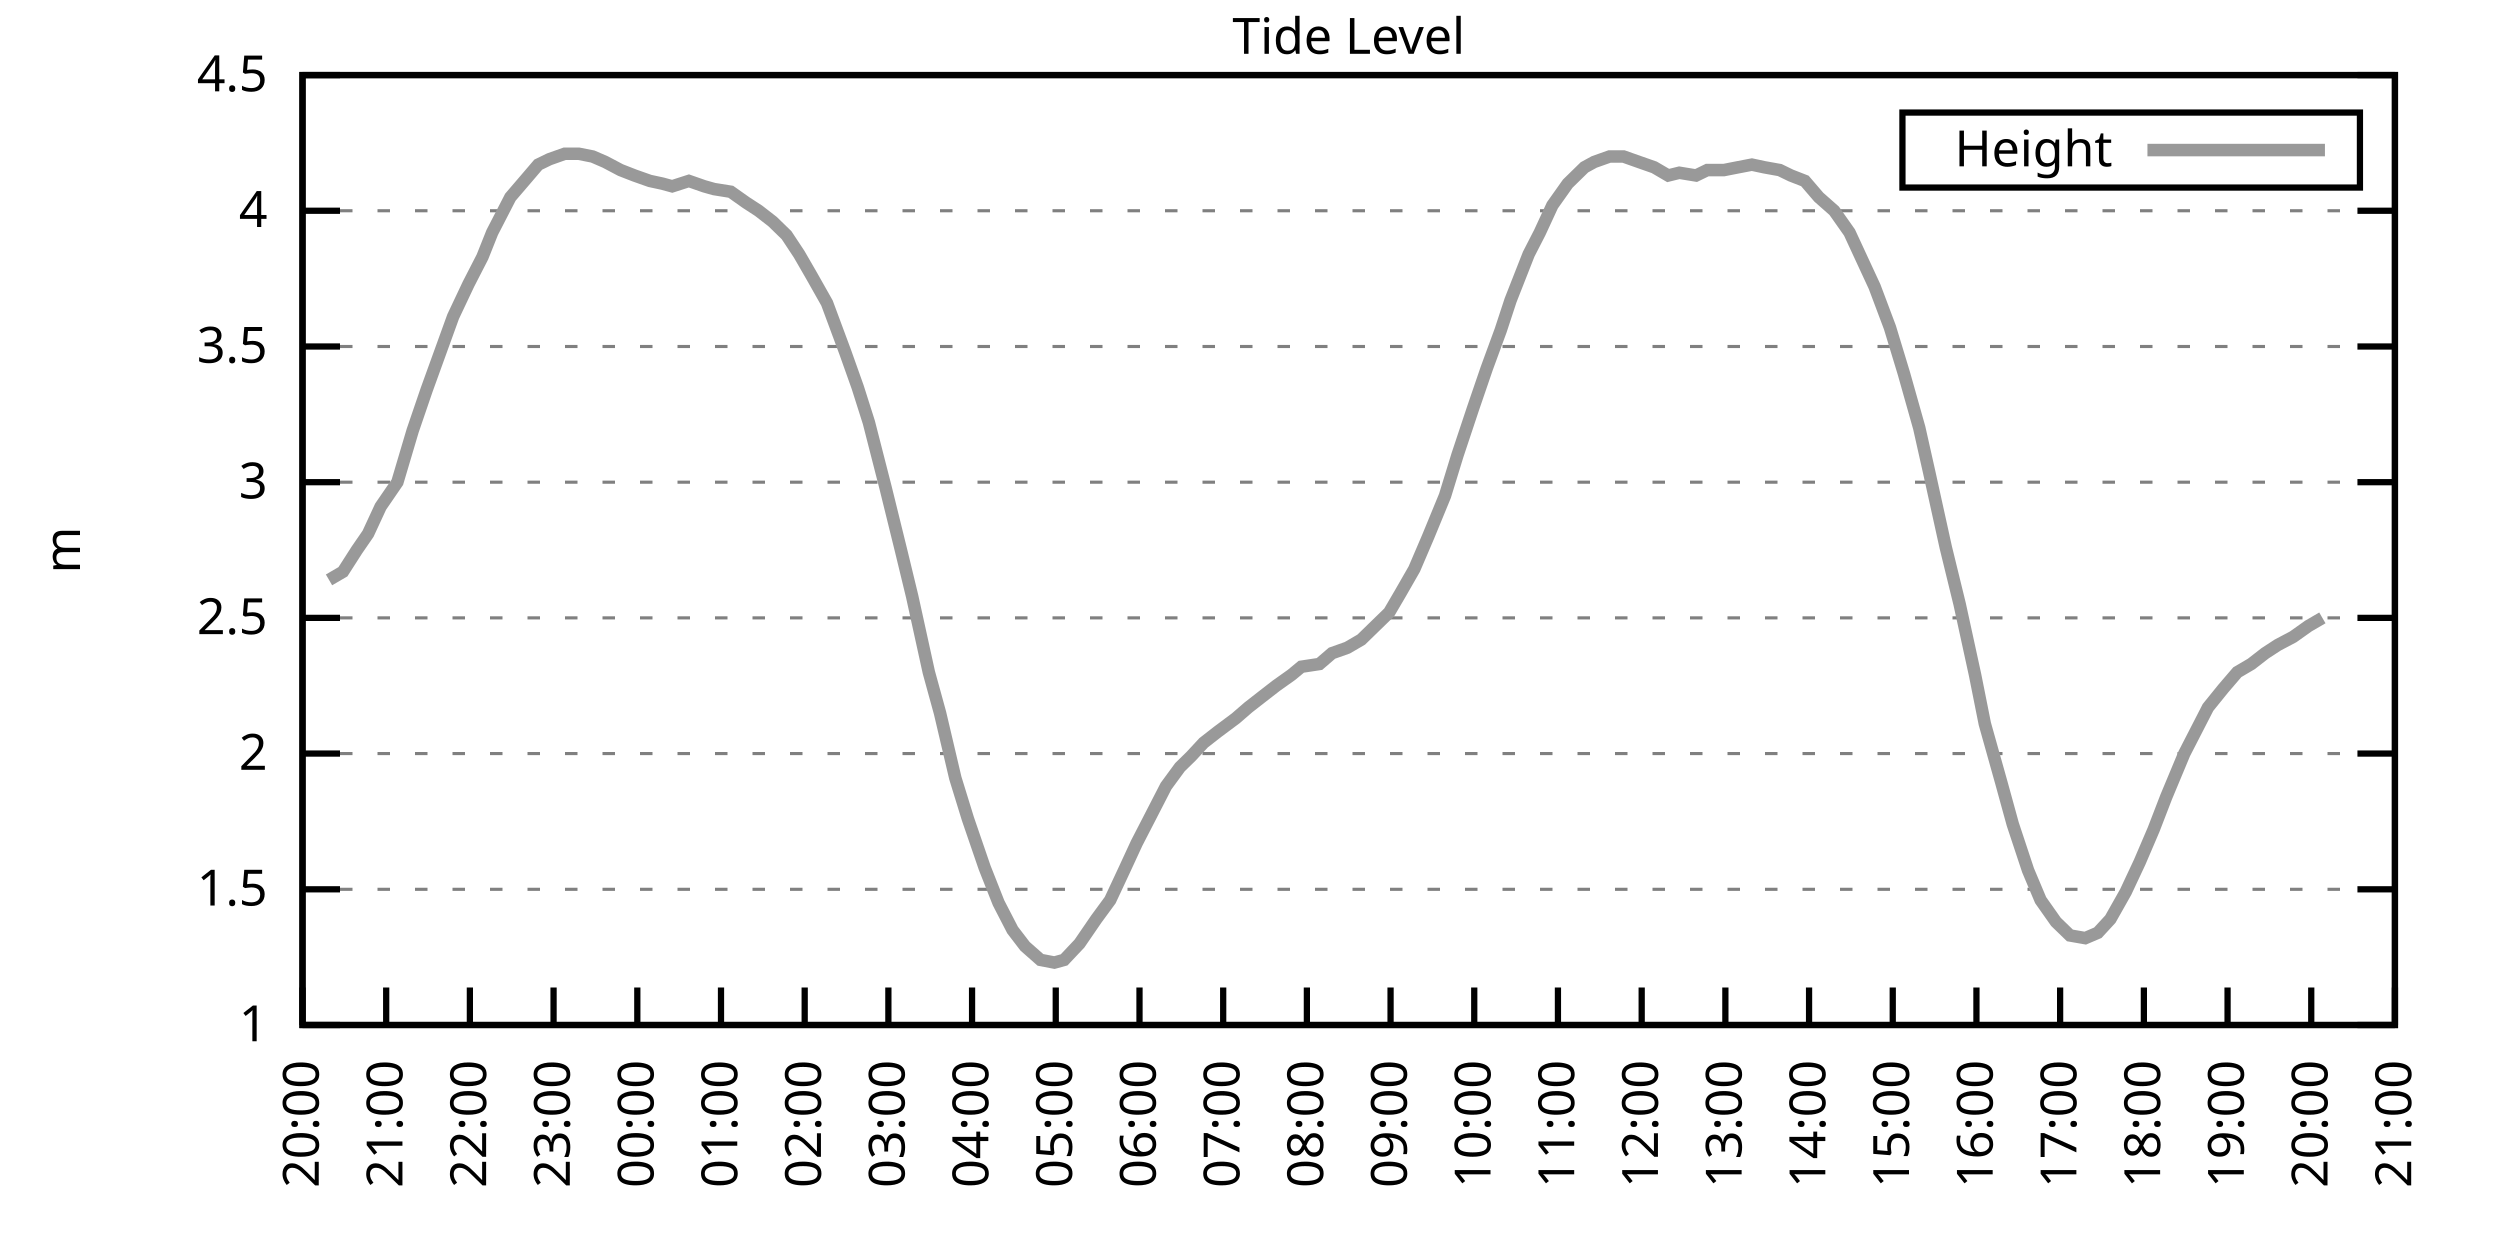
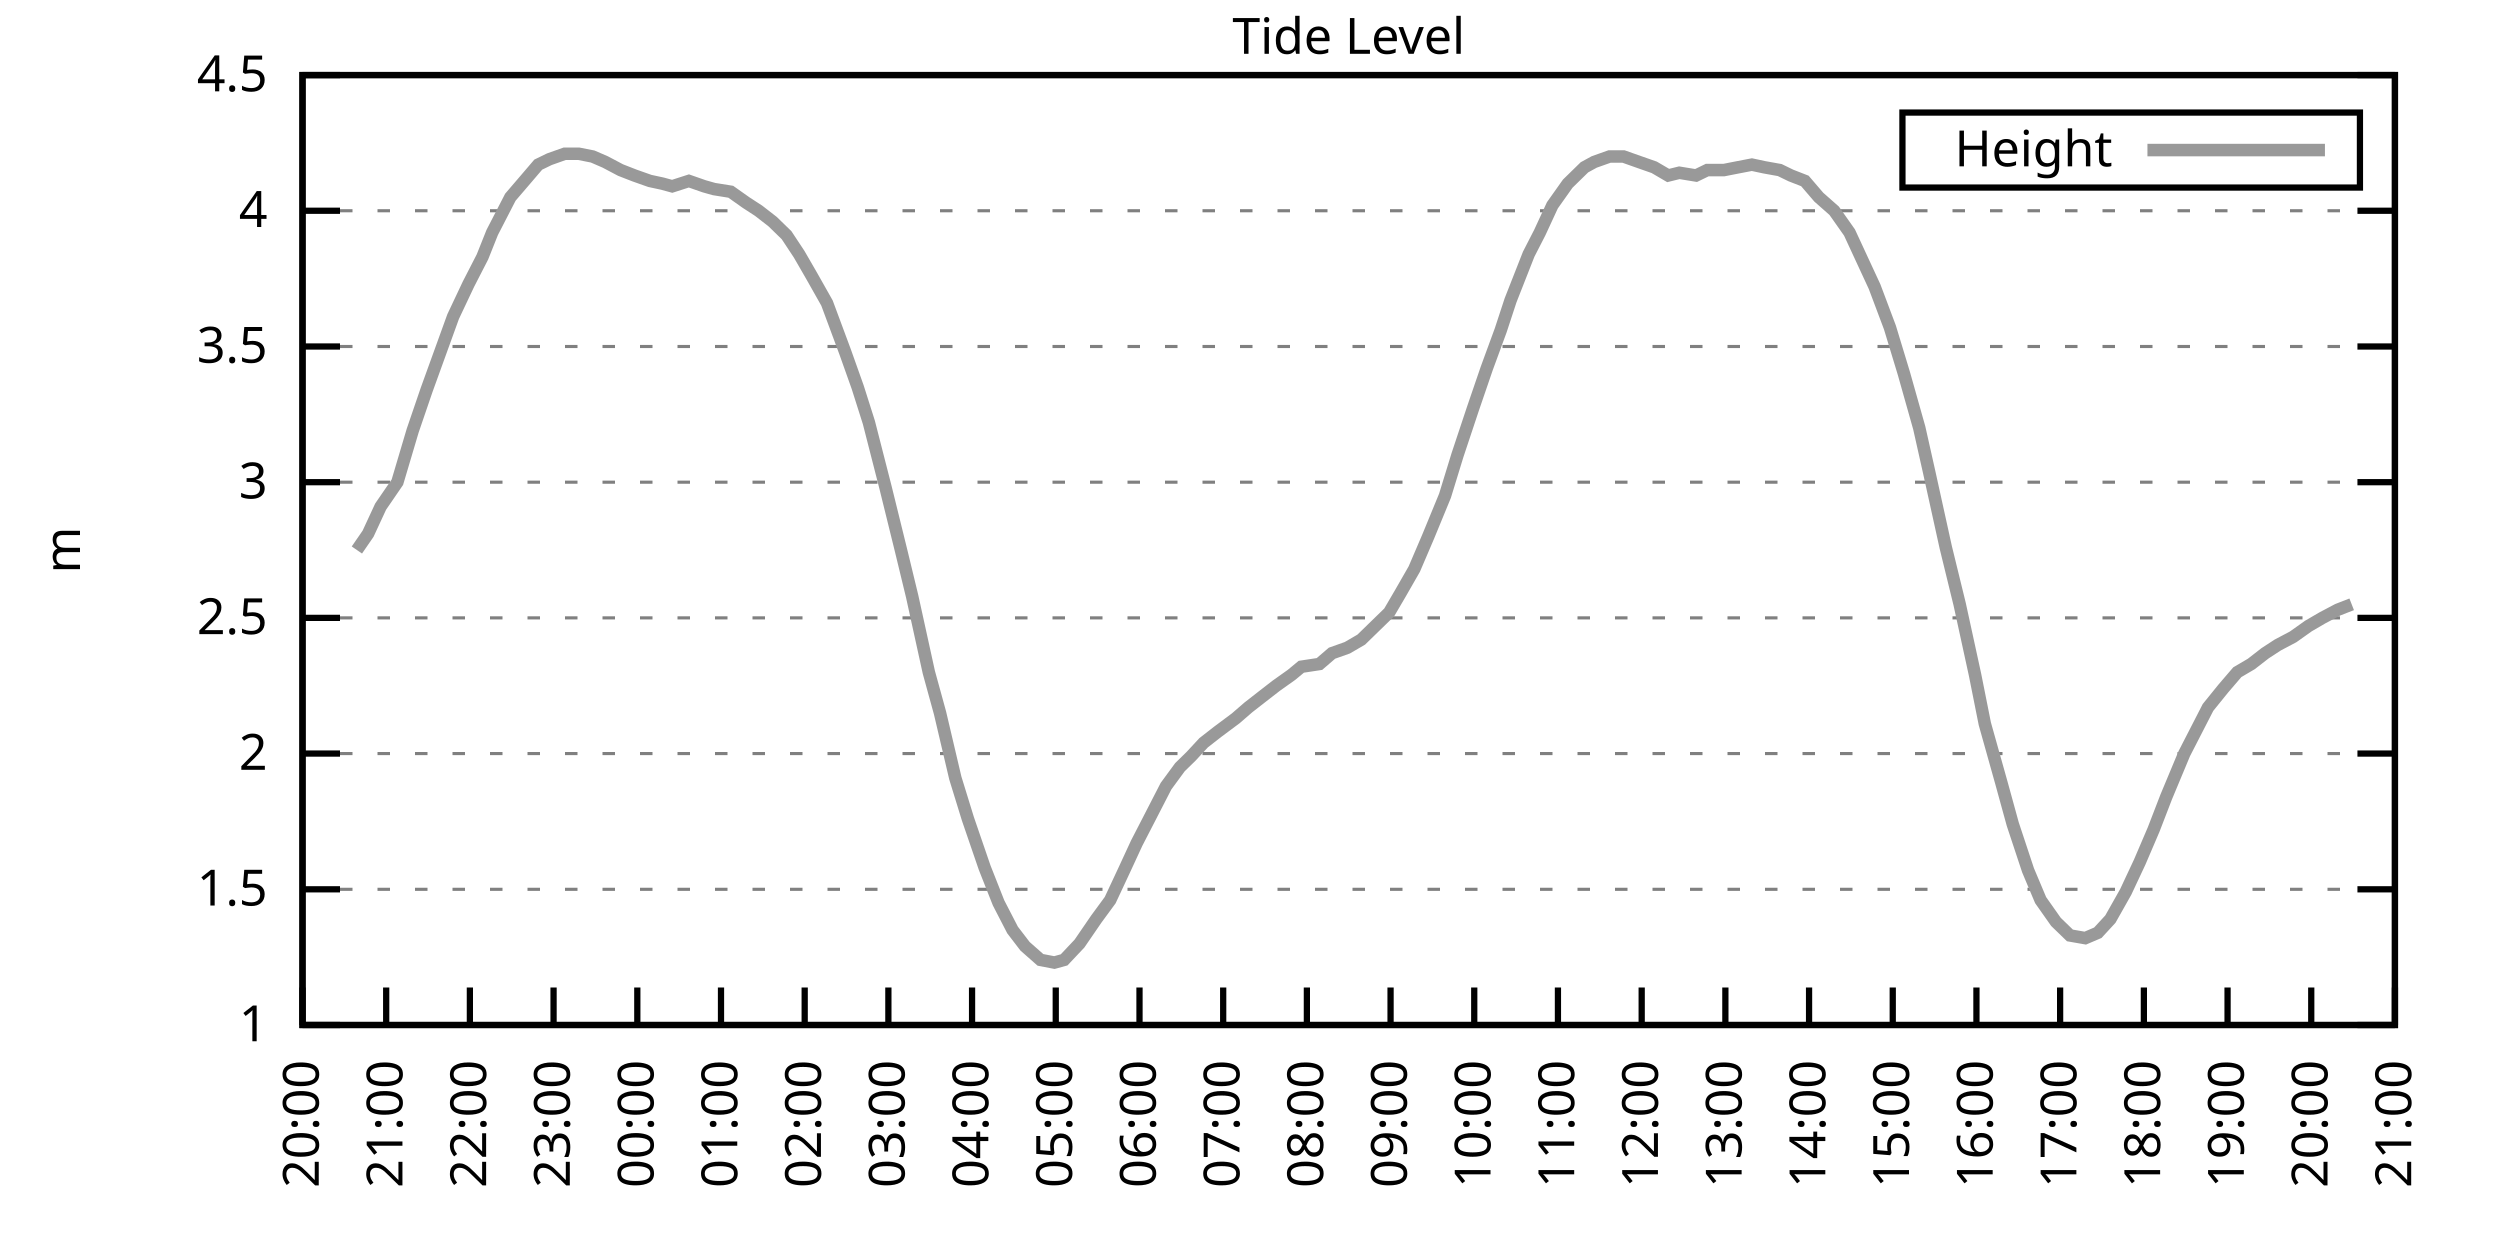
<svg xmlns="http://www.w3.org/2000/svg" xmlns:xlink="http://www.w3.org/1999/xlink" width="400" height="200" viewBox="0 0 400 200">
  <g id="gnuplot_canvas">
    <rect x="0" y="0" width="400" height="200" fill="none" />
    <defs>
      <circle id="gpDot" r="0.5" stroke-width="0.5" stroke="currentColor" />
      <path id="gpPt0" stroke-width="0.333" stroke="currentColor" d="M-1,0 h2 M0,-1 v2" />
      <path id="gpPt1" stroke-width="0.333" stroke="currentColor" d="M-1,-1 L1,1 M1,-1 L-1,1" />
      <path id="gpPt2" stroke-width="0.333" stroke="currentColor" d="M-1,0 L1,0 M0,-1 L0,1 M-1,-1 L1,1 M-1,1 L1,-1" />
      <rect id="gpPt3" stroke-width="0.333" stroke="currentColor" x="-1" y="-1" width="2" height="2" />
      <rect id="gpPt4" stroke-width="0.333" stroke="currentColor" fill="currentColor" x="-1" y="-1" width="2" height="2" />
      <circle id="gpPt5" stroke-width="0.333" stroke="currentColor" cx="0" cy="0" r="1" />
      <use xlink:href="#gpPt5" id="gpPt6" fill="currentColor" stroke="none" />
      <path id="gpPt7" stroke-width="0.333" stroke="currentColor" d="M0,-1.33 L-1.33,0.67 L1.33,0.67 z" />
      <use xlink:href="#gpPt7" id="gpPt8" fill="currentColor" stroke="none" />
      <use xlink:href="#gpPt7" id="gpPt9" stroke="currentColor" transform="rotate(180)" />
      <use xlink:href="#gpPt9" id="gpPt10" fill="currentColor" stroke="none" />
      <use xlink:href="#gpPt3" id="gpPt11" stroke="currentColor" transform="rotate(45)" />
      <use xlink:href="#gpPt11" id="gpPt12" fill="currentColor" stroke="none" />
      <path id="gpPt13" stroke-width="0.333" stroke="currentColor" d="M0,1.330 L1.265,0.411 L0.782,-1.067 L-0.782,-1.076 L-1.265,0.411 z" />
      <use xlink:href="#gpPt13" id="gpPt14" fill="currentColor" stroke="none" />
      <filter id="textbox" filterUnits="objectBoundingBox" x="0" y="0" height="1" width="1">
        <feFlood flood-color="white" flood-opacity="1" result="bgnd" />
        <feComposite in="SourceGraphic" in2="bgnd" operator="atop" />
      </filter>
      <filter id="greybox" filterUnits="objectBoundingBox" x="0" y="0" height="1" width="1">
        <feFlood flood-color="lightgrey" flood-opacity="1" result="grey" />
        <feComposite in="SourceGraphic" in2="grey" operator="atop" />
      </filter>
    </defs>
    <g fill="none" color="white" stroke="currentColor" stroke-width="1.00" stroke-linecap="butt" stroke-linejoin="miter">
</g>
    <g fill="none" color="black" stroke="currentColor" stroke-width="1.00" stroke-linecap="butt" stroke-linejoin="miter">
      <g stroke="none" shape-rendering="crispEdges">
        <polygon fill="rgb(255, 255, 255)" points="48.40,164.00 383.18,164.00 383.18,12.02 48.40,12.02 " />
      </g>
    </g>
    <g fill="none" color="black" stroke="currentColor" stroke-width="1.00" stroke-linecap="butt" stroke-linejoin="miter">
</g>
    <g fill="none" color="black" stroke="black" stroke-width="0.50" stroke-linecap="butt" stroke-linejoin="miter">
</g>
    <g fill="none" color="gray" stroke="currentColor" stroke-width="0.50" stroke-linecap="butt" stroke-linejoin="miter">
      <path stroke="gray" stroke-dasharray="2,4" class="gridline" d="M48.40,164.00 L383.19,164.00  " />
    </g>
    <g fill="none" color="gray" stroke="gray" stroke-width="1.00" stroke-linecap="butt" stroke-linejoin="miter">
</g>
    <g fill="none" color="black" stroke="currentColor" stroke-width="1.00" stroke-linecap="butt" stroke-linejoin="miter">
      <path stroke="black" d="M48.40,164.00 L54.40,164.00 M383.19,164.00 L377.19,164.00  " />
      <g transform="translate(42.80,166.60)" stroke="none" fill="black" font-family="Sans" font-size="8.00" text-anchor="end">
        <text>
          <tspan font-family="Sans"> 1</tspan>
        </text>
      </g>
    </g>
    <g fill="none" color="black" stroke="currentColor" stroke-width="1.00" stroke-linecap="butt" stroke-linejoin="miter">
</g>
    <g fill="none" color="black" stroke="black" stroke-width="0.50" stroke-linecap="butt" stroke-linejoin="miter">
</g>
    <g fill="none" color="gray" stroke="currentColor" stroke-width="0.50" stroke-linecap="butt" stroke-linejoin="miter">
      <path stroke="gray" stroke-dasharray="2,4" class="gridline" d="M48.40,142.29 L383.19,142.29  " />
    </g>
    <g fill="none" color="gray" stroke="gray" stroke-width="1.00" stroke-linecap="butt" stroke-linejoin="miter">
</g>
    <g fill="none" color="black" stroke="currentColor" stroke-width="1.00" stroke-linecap="butt" stroke-linejoin="miter">
      <path stroke="black" d="M48.40,142.29 L54.40,142.29 M383.19,142.29 L377.19,142.29  " />
      <g transform="translate(42.80,144.89)" stroke="none" fill="black" font-family="Sans" font-size="8.00" text-anchor="end">
        <text>
          <tspan font-family="Sans"> 1.5</tspan>
        </text>
      </g>
    </g>
    <g fill="none" color="black" stroke="currentColor" stroke-width="1.00" stroke-linecap="butt" stroke-linejoin="miter">
</g>
    <g fill="none" color="black" stroke="black" stroke-width="0.50" stroke-linecap="butt" stroke-linejoin="miter">
</g>
    <g fill="none" color="gray" stroke="currentColor" stroke-width="0.50" stroke-linecap="butt" stroke-linejoin="miter">
      <path stroke="gray" stroke-dasharray="2,4" class="gridline" d="M48.40,120.57 L383.19,120.57  " />
    </g>
    <g fill="none" color="gray" stroke="gray" stroke-width="1.00" stroke-linecap="butt" stroke-linejoin="miter">
</g>
    <g fill="none" color="black" stroke="currentColor" stroke-width="1.00" stroke-linecap="butt" stroke-linejoin="miter">
      <path stroke="black" d="M48.40,120.57 L54.40,120.57 M383.19,120.57 L377.19,120.57  " />
      <g transform="translate(42.80,123.17)" stroke="none" fill="black" font-family="Sans" font-size="8.00" text-anchor="end">
        <text>
          <tspan font-family="Sans"> 2</tspan>
        </text>
      </g>
    </g>
    <g fill="none" color="black" stroke="currentColor" stroke-width="1.00" stroke-linecap="butt" stroke-linejoin="miter">
</g>
    <g fill="none" color="black" stroke="black" stroke-width="0.50" stroke-linecap="butt" stroke-linejoin="miter">
</g>
    <g fill="none" color="gray" stroke="currentColor" stroke-width="0.50" stroke-linecap="butt" stroke-linejoin="miter">
      <path stroke="gray" stroke-dasharray="2,4" class="gridline" d="M48.40,98.86 L383.19,98.86  " />
    </g>
    <g fill="none" color="gray" stroke="gray" stroke-width="1.00" stroke-linecap="butt" stroke-linejoin="miter">
</g>
    <g fill="none" color="black" stroke="currentColor" stroke-width="1.00" stroke-linecap="butt" stroke-linejoin="miter">
      <path stroke="black" d="M48.40,98.86 L54.40,98.86 M383.19,98.86 L377.19,98.86  " />
      <g transform="translate(42.80,101.46)" stroke="none" fill="black" font-family="Sans" font-size="8.00" text-anchor="end">
        <text>
          <tspan font-family="Sans"> 2.5</tspan>
        </text>
      </g>
    </g>
    <g fill="none" color="black" stroke="currentColor" stroke-width="1.00" stroke-linecap="butt" stroke-linejoin="miter">
</g>
    <g fill="none" color="black" stroke="black" stroke-width="0.50" stroke-linecap="butt" stroke-linejoin="miter">
</g>
    <g fill="none" color="gray" stroke="currentColor" stroke-width="0.50" stroke-linecap="butt" stroke-linejoin="miter">
      <path stroke="gray" stroke-dasharray="2,4" class="gridline" d="M48.40,77.15 L383.19,77.15  " />
    </g>
    <g fill="none" color="gray" stroke="gray" stroke-width="1.00" stroke-linecap="butt" stroke-linejoin="miter">
</g>
    <g fill="none" color="black" stroke="currentColor" stroke-width="1.00" stroke-linecap="butt" stroke-linejoin="miter">
      <path stroke="black" d="M48.40,77.15 L54.40,77.15 M383.19,77.15 L377.19,77.15  " />
      <g transform="translate(42.80,79.75)" stroke="none" fill="black" font-family="Sans" font-size="8.00" text-anchor="end">
        <text>
          <tspan font-family="Sans"> 3</tspan>
        </text>
      </g>
    </g>
    <g fill="none" color="black" stroke="currentColor" stroke-width="1.00" stroke-linecap="butt" stroke-linejoin="miter">
</g>
    <g fill="none" color="black" stroke="black" stroke-width="0.50" stroke-linecap="butt" stroke-linejoin="miter">
</g>
    <g fill="none" color="gray" stroke="currentColor" stroke-width="0.50" stroke-linecap="butt" stroke-linejoin="miter">
      <path stroke="gray" stroke-dasharray="2,4" class="gridline" d="M48.40,55.44 L383.19,55.44  " />
    </g>
    <g fill="none" color="gray" stroke="gray" stroke-width="1.00" stroke-linecap="butt" stroke-linejoin="miter">
</g>
    <g fill="none" color="black" stroke="currentColor" stroke-width="1.00" stroke-linecap="butt" stroke-linejoin="miter">
      <path stroke="black" d="M48.40,55.44 L54.40,55.44 M383.19,55.44 L377.19,55.44  " />
      <g transform="translate(42.80,58.04)" stroke="none" fill="black" font-family="Sans" font-size="8.00" text-anchor="end">
        <text>
          <tspan font-family="Sans"> 3.5</tspan>
        </text>
      </g>
    </g>
    <g fill="none" color="black" stroke="currentColor" stroke-width="1.00" stroke-linecap="butt" stroke-linejoin="miter">
</g>
    <g fill="none" color="black" stroke="black" stroke-width="0.50" stroke-linecap="butt" stroke-linejoin="miter">
</g>
    <g fill="none" color="gray" stroke="currentColor" stroke-width="0.50" stroke-linecap="butt" stroke-linejoin="miter">
      <path stroke="gray" stroke-dasharray="2,4" class="gridline" d="M48.40,33.72 L383.19,33.72  " />
    </g>
    <g fill="none" color="gray" stroke="gray" stroke-width="1.00" stroke-linecap="butt" stroke-linejoin="miter">
</g>
    <g fill="none" color="black" stroke="currentColor" stroke-width="1.00" stroke-linecap="butt" stroke-linejoin="miter">
      <path stroke="black" d="M48.40,33.72 L54.40,33.72 M383.19,33.72 L377.19,33.72  " />
      <g transform="translate(42.80,36.32)" stroke="none" fill="black" font-family="Sans" font-size="8.00" text-anchor="end">
        <text>
          <tspan font-family="Sans"> 4</tspan>
        </text>
      </g>
    </g>
    <g fill="none" color="black" stroke="currentColor" stroke-width="1.00" stroke-linecap="butt" stroke-linejoin="miter">
</g>
    <g fill="none" color="black" stroke="black" stroke-width="0.50" stroke-linecap="butt" stroke-linejoin="miter">
</g>
    <g fill="none" color="gray" stroke="currentColor" stroke-width="0.50" stroke-linecap="butt" stroke-linejoin="miter">
      <path stroke="gray" stroke-dasharray="2,4" class="gridline" d="M48.40,12.01 L383.19,12.01  " />
    </g>
    <g fill="none" color="gray" stroke="gray" stroke-width="1.00" stroke-linecap="butt" stroke-linejoin="miter">
</g>
    <g fill="none" color="black" stroke="currentColor" stroke-width="1.00" stroke-linecap="butt" stroke-linejoin="miter">
      <path stroke="black" d="M48.40,12.01 L54.40,12.01 M383.19,12.01 L377.19,12.01  " />
      <g transform="translate(42.80,14.61)" stroke="none" fill="black" font-family="Sans" font-size="8.00" text-anchor="end">
        <text>
          <tspan font-family="Sans"> 4.5</tspan>
        </text>
      </g>
    </g>
    <g fill="none" color="black" stroke="currentColor" stroke-width="1.00" stroke-linecap="butt" stroke-linejoin="miter">
      <path stroke="black" d="M48.40,164.00 L48.40,158.00  " />
      <g transform="translate(51.00,169.60) rotate(270.00)" stroke="none" fill="black" font-family="Sans" font-size="8.00" text-anchor="end">
        <text>
          <tspan font-family="Sans">20:00</tspan>
        </text>
      </g>
    </g>
    <g fill="none" color="black" stroke="currentColor" stroke-width="1.00" stroke-linecap="butt" stroke-linejoin="miter">
      <path stroke="black" d="M61.79,164.00 L61.79,158.00  " />
      <g transform="translate(64.39,169.60) rotate(270.00)" stroke="none" fill="black" font-family="Sans" font-size="8.00" text-anchor="end">
        <text>
          <tspan font-family="Sans">21:00</tspan>
        </text>
      </g>
    </g>
    <g fill="none" color="black" stroke="currentColor" stroke-width="1.00" stroke-linecap="butt" stroke-linejoin="miter">
      <path stroke="black" d="M75.18,164.00 L75.18,158.00  " />
      <g transform="translate(77.78,169.60) rotate(270.00)" stroke="none" fill="black" font-family="Sans" font-size="8.00" text-anchor="end">
        <text>
          <tspan font-family="Sans">22:00</tspan>
        </text>
      </g>
    </g>
    <g fill="none" color="black" stroke="currentColor" stroke-width="1.00" stroke-linecap="butt" stroke-linejoin="miter">
      <path stroke="black" d="M88.57,164.00 L88.57,158.00  " />
      <g transform="translate(91.17,169.60) rotate(270.00)" stroke="none" fill="black" font-family="Sans" font-size="8.00" text-anchor="end">
        <text>
          <tspan font-family="Sans">23:00</tspan>
        </text>
      </g>
    </g>
    <g fill="none" color="black" stroke="currentColor" stroke-width="1.00" stroke-linecap="butt" stroke-linejoin="miter">
      <path stroke="black" d="M101.97,164.00 L101.97,158.00  " />
      <g transform="translate(104.57,169.60) rotate(270.00)" stroke="none" fill="black" font-family="Sans" font-size="8.00" text-anchor="end">
        <text>
          <tspan font-family="Sans">00:00</tspan>
        </text>
      </g>
    </g>
    <g fill="none" color="black" stroke="currentColor" stroke-width="1.00" stroke-linecap="butt" stroke-linejoin="miter">
      <path stroke="black" d="M115.36,164.00 L115.36,158.00  " />
      <g transform="translate(117.96,169.60) rotate(270.00)" stroke="none" fill="black" font-family="Sans" font-size="8.00" text-anchor="end">
        <text>
          <tspan font-family="Sans">01:00</tspan>
        </text>
      </g>
    </g>
    <g fill="none" color="black" stroke="currentColor" stroke-width="1.00" stroke-linecap="butt" stroke-linejoin="miter">
      <path stroke="black" d="M128.75,164.00 L128.75,158.00  " />
      <g transform="translate(131.35,169.60) rotate(270.00)" stroke="none" fill="black" font-family="Sans" font-size="8.00" text-anchor="end">
        <text>
          <tspan font-family="Sans">02:00</tspan>
        </text>
      </g>
    </g>
    <g fill="none" color="black" stroke="currentColor" stroke-width="1.00" stroke-linecap="butt" stroke-linejoin="miter">
      <path stroke="black" d="M142.14,164.00 L142.14,158.00  " />
      <g transform="translate(144.74,169.60) rotate(270.00)" stroke="none" fill="black" font-family="Sans" font-size="8.00" text-anchor="end">
        <text>
          <tspan font-family="Sans">03:00</tspan>
        </text>
      </g>
    </g>
    <g fill="none" color="black" stroke="currentColor" stroke-width="1.00" stroke-linecap="butt" stroke-linejoin="miter">
      <path stroke="black" d="M155.53,164.00 L155.53,158.00  " />
      <g transform="translate(158.13,169.60) rotate(270.00)" stroke="none" fill="black" font-family="Sans" font-size="8.00" text-anchor="end">
        <text>
          <tspan font-family="Sans">04:00</tspan>
        </text>
      </g>
    </g>
    <g fill="none" color="black" stroke="currentColor" stroke-width="1.00" stroke-linecap="butt" stroke-linejoin="miter">
      <path stroke="black" d="M168.92,164.00 L168.92,158.00  " />
      <g transform="translate(171.52,169.60) rotate(270.00)" stroke="none" fill="black" font-family="Sans" font-size="8.00" text-anchor="end">
        <text>
          <tspan font-family="Sans">05:00</tspan>
        </text>
      </g>
    </g>
    <g fill="none" color="black" stroke="currentColor" stroke-width="1.00" stroke-linecap="butt" stroke-linejoin="miter">
      <path stroke="black" d="M182.32,164.00 L182.32,158.00  " />
      <g transform="translate(184.92,169.60) rotate(270.00)" stroke="none" fill="black" font-family="Sans" font-size="8.00" text-anchor="end">
        <text>
          <tspan font-family="Sans">06:00</tspan>
        </text>
      </g>
    </g>
    <g fill="none" color="black" stroke="currentColor" stroke-width="1.00" stroke-linecap="butt" stroke-linejoin="miter">
      <path stroke="black" d="M195.71,164.00 L195.71,158.00  " />
      <g transform="translate(198.31,169.60) rotate(270.00)" stroke="none" fill="black" font-family="Sans" font-size="8.00" text-anchor="end">
        <text>
          <tspan font-family="Sans">07:00</tspan>
        </text>
      </g>
    </g>
    <g fill="none" color="black" stroke="currentColor" stroke-width="1.00" stroke-linecap="butt" stroke-linejoin="miter">
      <path stroke="black" d="M209.10,164.00 L209.10,158.00  " />
      <g transform="translate(211.70,169.60) rotate(270.00)" stroke="none" fill="black" font-family="Sans" font-size="8.00" text-anchor="end">
        <text>
          <tspan font-family="Sans">08:00</tspan>
        </text>
      </g>
    </g>
    <g fill="none" color="black" stroke="currentColor" stroke-width="1.00" stroke-linecap="butt" stroke-linejoin="miter">
      <path stroke="black" d="M222.49,164.00 L222.49,158.00  " />
      <g transform="translate(225.09,169.60) rotate(270.00)" stroke="none" fill="black" font-family="Sans" font-size="8.00" text-anchor="end">
        <text>
          <tspan font-family="Sans">09:00</tspan>
        </text>
      </g>
    </g>
    <g fill="none" color="black" stroke="currentColor" stroke-width="1.00" stroke-linecap="butt" stroke-linejoin="miter">
      <path stroke="black" d="M235.88,164.00 L235.88,158.00  " />
      <g transform="translate(238.48,169.60) rotate(270.00)" stroke="none" fill="black" font-family="Sans" font-size="8.00" text-anchor="end">
        <text>
          <tspan font-family="Sans">10:00</tspan>
        </text>
      </g>
    </g>
    <g fill="none" color="black" stroke="currentColor" stroke-width="1.00" stroke-linecap="butt" stroke-linejoin="miter">
      <path stroke="black" d="M249.27,164.00 L249.27,158.00  " />
      <g transform="translate(251.87,169.60) rotate(270.00)" stroke="none" fill="black" font-family="Sans" font-size="8.00" text-anchor="end">
        <text>
          <tspan font-family="Sans">11:00</tspan>
        </text>
      </g>
    </g>
    <g fill="none" color="black" stroke="currentColor" stroke-width="1.00" stroke-linecap="butt" stroke-linejoin="miter">
      <path stroke="black" d="M262.67,164.00 L262.67,158.00  " />
      <g transform="translate(265.27,169.60) rotate(270.00)" stroke="none" fill="black" font-family="Sans" font-size="8.00" text-anchor="end">
        <text>
          <tspan font-family="Sans">12:00</tspan>
        </text>
      </g>
    </g>
    <g fill="none" color="black" stroke="currentColor" stroke-width="1.00" stroke-linecap="butt" stroke-linejoin="miter">
      <path stroke="black" d="M276.06,164.00 L276.06,158.00  " />
      <g transform="translate(278.66,169.60) rotate(270.00)" stroke="none" fill="black" font-family="Sans" font-size="8.00" text-anchor="end">
        <text>
          <tspan font-family="Sans">13:00</tspan>
        </text>
      </g>
    </g>
    <g fill="none" color="black" stroke="currentColor" stroke-width="1.00" stroke-linecap="butt" stroke-linejoin="miter">
      <path stroke="black" d="M289.45,164.00 L289.45,158.00  " />
      <g transform="translate(292.05,169.60) rotate(270.00)" stroke="none" fill="black" font-family="Sans" font-size="8.00" text-anchor="end">
        <text>
          <tspan font-family="Sans">14:00</tspan>
        </text>
      </g>
    </g>
    <g fill="none" color="black" stroke="currentColor" stroke-width="1.00" stroke-linecap="butt" stroke-linejoin="miter">
      <path stroke="black" d="M302.84,164.00 L302.84,158.00  " />
      <g transform="translate(305.44,169.60) rotate(270.00)" stroke="none" fill="black" font-family="Sans" font-size="8.00" text-anchor="end">
        <text>
          <tspan font-family="Sans">15:00</tspan>
        </text>
      </g>
    </g>
    <g fill="none" color="black" stroke="currentColor" stroke-width="1.00" stroke-linecap="butt" stroke-linejoin="miter">
      <path stroke="black" d="M316.23,164.00 L316.23,158.00  " />
      <g transform="translate(318.83,169.60) rotate(270.00)" stroke="none" fill="black" font-family="Sans" font-size="8.00" text-anchor="end">
        <text>
          <tspan font-family="Sans">16:00</tspan>
        </text>
      </g>
    </g>
    <g fill="none" color="black" stroke="currentColor" stroke-width="1.00" stroke-linecap="butt" stroke-linejoin="miter">
      <path stroke="black" d="M329.62,164.00 L329.62,158.00  " />
      <g transform="translate(332.22,169.60) rotate(270.00)" stroke="none" fill="black" font-family="Sans" font-size="8.00" text-anchor="end">
        <text>
          <tspan font-family="Sans">17:00</tspan>
        </text>
      </g>
    </g>
    <g fill="none" color="black" stroke="currentColor" stroke-width="1.00" stroke-linecap="butt" stroke-linejoin="miter">
      <path stroke="black" d="M343.02,164.00 L343.02,158.00  " />
      <g transform="translate(345.62,169.60) rotate(270.00)" stroke="none" fill="black" font-family="Sans" font-size="8.00" text-anchor="end">
        <text>
          <tspan font-family="Sans">18:00</tspan>
        </text>
      </g>
    </g>
    <g fill="none" color="black" stroke="currentColor" stroke-width="1.00" stroke-linecap="butt" stroke-linejoin="miter">
      <path stroke="black" d="M356.41,164.00 L356.41,158.00  " />
      <g transform="translate(359.01,169.60) rotate(270.00)" stroke="none" fill="black" font-family="Sans" font-size="8.00" text-anchor="end">
        <text>
          <tspan font-family="Sans">19:00</tspan>
        </text>
      </g>
    </g>
    <g fill="none" color="black" stroke="currentColor" stroke-width="1.00" stroke-linecap="butt" stroke-linejoin="miter">
      <path stroke="black" d="M369.80,164.00 L369.80,158.00  " />
      <g transform="translate(372.40,169.60) rotate(270.00)" stroke="none" fill="black" font-family="Sans" font-size="8.00" text-anchor="end">
        <text>
          <tspan font-family="Sans">20:00</tspan>
        </text>
      </g>
    </g>
    <g fill="none" color="black" stroke="currentColor" stroke-width="1.00" stroke-linecap="butt" stroke-linejoin="miter">
      <path stroke="black" d="M383.19,164.00 L383.19,158.00  " />
      <g transform="translate(385.79,169.60) rotate(270.00)" stroke="none" fill="black" font-family="Sans" font-size="8.00" text-anchor="end">
        <text>
          <tspan font-family="Sans">21:00</tspan>
        </text>
      </g>
    </g>
    <g fill="none" color="black" stroke="currentColor" stroke-width="1.00" stroke-linecap="butt" stroke-linejoin="miter">
</g>
    <g fill="none" color="black" stroke="currentColor" stroke-width="1.00" stroke-linecap="butt" stroke-linejoin="miter">
      <path stroke="black" d="M48.40,12.01 L48.40,164.00 L383.19,164.00 L383.19,12.01 L48.40,12.01 Z  " />
    </g>
    <g fill="none" color="black" stroke="currentColor" stroke-width="1.00" stroke-linecap="butt" stroke-linejoin="miter">
</g>
    <g fill="none" color="black" stroke="currentColor" stroke-width="1.00" stroke-linecap="butt" stroke-linejoin="miter">
      <path stroke="black" d="M304.39,30.01 L304.39,18.01 L377.59,18.01 L377.59,30.01 L304.39,30.01 Z  " />
    </g>
    <g id="Tide_level_plot_1">
      <g fill="none" color="white" stroke="black" stroke-width="2.00" stroke-linecap="butt" stroke-linejoin="miter">
</g>
      <g fill="none" color="black" stroke="currentColor" stroke-width="2.00" stroke-linecap="butt" stroke-linejoin="miter">
        <g transform="translate(337.99,26.61)" stroke="none" fill="black" font-family="Sans" font-size="8.00" text-anchor="end">
          <text>
            <tspan font-family="Sans">Height</tspan>
          </text>
        </g>
      </g>
      <g fill="none" color="black" stroke="currentColor" stroke-width="2.00" stroke-linecap="butt" stroke-linejoin="miter">
-         <path stroke="rgb(153, 153, 153)" d="M343.59,24.01 L371.99,24.01 M52.64,92.78 L54.87,91.48 L57.10,88.00 L58.89,85.40 L60.90,81.06 L63.58,77.15   L66.03,68.90 L68.26,62.38 L69.83,58.04 L72.50,50.66 L74.96,45.45 L77.19,41.11 L78.75,37.20 L81.66,31.55   L83.89,28.95 L86.12,26.34 L87.91,25.47 L90.36,24.60 L92.59,24.60 L94.82,25.04 L96.83,25.91 L99.29,27.21   L101.52,28.08 L103.98,28.95 L105.98,29.38 L107.55,29.81 L110.22,28.95 L112.68,29.81 L114.24,30.25 L116.92,30.68   L119.38,32.42 L121.38,33.72 L123.62,35.46 L125.85,37.63 L127.86,40.67 L129.87,44.15 L132.32,48.49 L135.22,56.30   L137.23,61.95 L139.02,67.59 L141.69,78.02 L144.15,88.00 L145.94,95.39 L148.61,107.55 L150.40,114.06 L152.85,124.48   L154.86,131.00 L157.54,138.81 L159.77,144.46 L162.01,148.80 L164.01,151.41 L166.47,153.58 L168.70,154.01 L170.26,153.58   L172.72,150.97 L175.40,147.06 L177.63,144.02 L179.86,139.25 L181.87,134.90 L183.88,131.00 L186.56,125.79 L188.79,122.75   L190.57,121.01 L192.58,118.84 L194.81,117.10 L197.72,114.93 L199.73,113.19 L201.96,111.45 L204.19,109.72 L206.64,107.98   L208.21,106.68 L211.11,106.24 L213.12,104.51 L215.57,103.64 L217.80,102.34 L220.04,100.16 L222.27,97.99 L224.05,94.95   L226.29,91.04 L228.52,85.83 L231.20,79.32 L233.20,72.81 L235.66,65.42 L237.89,58.91 L240.12,52.83 L241.69,48.05   L244.59,40.67 L246.37,37.20 L248.38,32.85 L250.84,29.38 L253.51,26.77 L255.08,25.91 L257.53,25.04 L259.76,25.04   L262.22,25.91 L264.67,26.77 L266.91,28.08 L268.69,27.64 L271.37,28.08 L273.16,27.21 L275.83,27.21 L278.07,26.77   L280.30,26.34 L282.31,26.77 L284.76,27.21 L286.55,28.08 L288.78,28.95 L291.01,31.55 L293.47,33.72 L295.92,37.20   L297.93,41.54 L299.94,45.88 L302.39,52.40 L304.63,59.78 L307.08,68.46 L308.64,75.41 L311.32,87.57 L313.55,96.69   L316.01,107.98 L317.57,115.80 L320.25,125.35 L322.04,131.86 L324.49,139.25 L326.50,144.02 L328.95,147.50 L331.19,149.67   L333.64,150.10 L335.65,149.24 L337.66,147.06 L340.11,142.72 L342.35,137.94 L344.58,132.73 L346.59,127.52 L349.49,120.57   L351.72,116.23 L353.28,113.19 L355.74,110.15 L357.97,107.55 L360.20,106.24 L362.43,104.51 L364.44,103.20 L366.90,101.90   L369.35,100.16 L371.58,98.86  " />
+         <path stroke="rgb(153, 153, 153)" d="M343.59,24.01 L371.99,24.01 M57.10,88.00 L58.89,85.40 L60.90,81.06 L63.58,77.15 L66.03,68.90 L68.26,62.38   L69.83,58.04 L72.50,50.66 L74.96,45.45 L77.19,41.11 L78.75,37.20 L81.66,31.55 L83.89,28.95 L86.12,26.34   L87.91,25.47 L90.36,24.60 L92.59,24.60 L94.82,25.04 L96.83,25.91 L99.29,27.21 L101.52,28.08 L103.98,28.95   L105.98,29.38 L107.55,29.81 L110.22,28.95 L112.68,29.81 L114.24,30.25 L116.92,30.68 L119.38,32.42 L121.38,33.72   L123.62,35.46 L125.85,37.63 L127.86,40.67 L129.87,44.15 L132.32,48.49 L135.22,56.30 L137.23,61.95 L139.02,67.59   L141.69,78.02 L144.15,88.00 L145.94,95.39 L148.61,107.55 L150.40,114.06 L152.85,124.48 L154.86,131.00 L157.54,138.81   L159.77,144.46 L162.01,148.80 L164.01,151.41 L166.47,153.58 L168.70,154.01 L170.26,153.58 L172.72,150.97 L175.40,147.06   L177.63,144.02 L179.86,139.25 L181.87,134.90 L183.88,131.00 L186.56,125.79 L188.79,122.75 L190.57,121.01 L192.58,118.84   L194.81,117.10 L197.72,114.93 L199.73,113.19 L201.96,111.45 L204.19,109.72 L206.64,107.98 L208.21,106.68 L211.11,106.24   L213.12,104.51 L215.57,103.64 L217.80,102.34 L220.04,100.16 L222.27,97.99 L224.05,94.95 L226.29,91.04 L228.52,85.83   L231.20,79.32 L233.20,72.81 L235.66,65.42 L237.89,58.91 L240.12,52.83 L241.69,48.05 L244.59,40.67 L246.37,37.20   L248.38,32.85 L250.84,29.38 L253.51,26.77 L255.08,25.91 L257.53,25.04 L259.76,25.04 L262.22,25.91 L264.67,26.77   L266.91,28.08 L268.69,27.64 L271.37,28.08 L273.16,27.21 L275.83,27.21 L278.07,26.77 L280.30,26.34 L282.31,26.77   L284.76,27.21 L286.55,28.08 L288.78,28.95 L291.01,31.55 L293.47,33.72 L295.92,37.20 L297.93,41.54 L299.94,45.88   L302.39,52.40 L304.63,59.78 L307.08,68.46 L308.64,75.41 L311.32,87.57 L313.55,96.69 L316.01,107.98 L317.57,115.80   L320.25,125.35 L322.04,131.86 L324.49,139.25 L326.50,144.02 L328.95,147.50 L331.19,149.67 L333.64,150.10 L335.65,149.24   L337.66,147.06 L340.11,142.72 L342.35,137.94 L344.58,132.73 L346.59,127.52 L349.49,120.57 L351.72,116.23 L353.28,113.19   L355.74,110.15 L357.97,107.55 L360.20,106.24 L362.43,104.51 L364.44,103.20 L366.90,101.90 L369.35,100.16 L371.58,98.86   L374.04,97.56 L376.27,96.69  " />
      </g>
    </g>
    <g fill="none" color="black" stroke="currentColor" stroke-width="2.00" stroke-linecap="butt" stroke-linejoin="miter">
</g>
    <g fill="none" color="black" stroke="black" stroke-width="1.00" stroke-linecap="butt" stroke-linejoin="miter">
</g>
    <g fill="none" color="black" stroke="currentColor" stroke-width="1.00" stroke-linecap="butt" stroke-linejoin="miter">
      <path stroke="black" d="M48.40,12.01 L48.40,164.00 L383.19,164.00 L383.19,12.01 L48.40,12.01 Z  " />
      <g transform="translate(12.80,88.01) rotate(270.00)" stroke="none" fill="black" font-family="Sans" font-size="8.00" text-anchor="middle">
        <text>
          <tspan font-family="Sans">m</tspan>
        </text>
      </g>
    </g>
    <g fill="none" color="black" stroke="currentColor" stroke-width="1.00" stroke-linecap="butt" stroke-linejoin="miter">
</g>
    <g fill="none" color="black" stroke="currentColor" stroke-width="1.00" stroke-linecap="butt" stroke-linejoin="miter">
      <g transform="translate(215.79,8.61)" stroke="none" fill="black" font-family="Sans" font-size="8.00" text-anchor="middle">
        <text>
          <tspan font-family="Sans">Tide Level</tspan>
        </text>
      </g>
    </g>
    <g fill="none" color="black" stroke="currentColor" stroke-width="1.00" stroke-linecap="butt" stroke-linejoin="miter">
</g>
  </g>
</svg>
